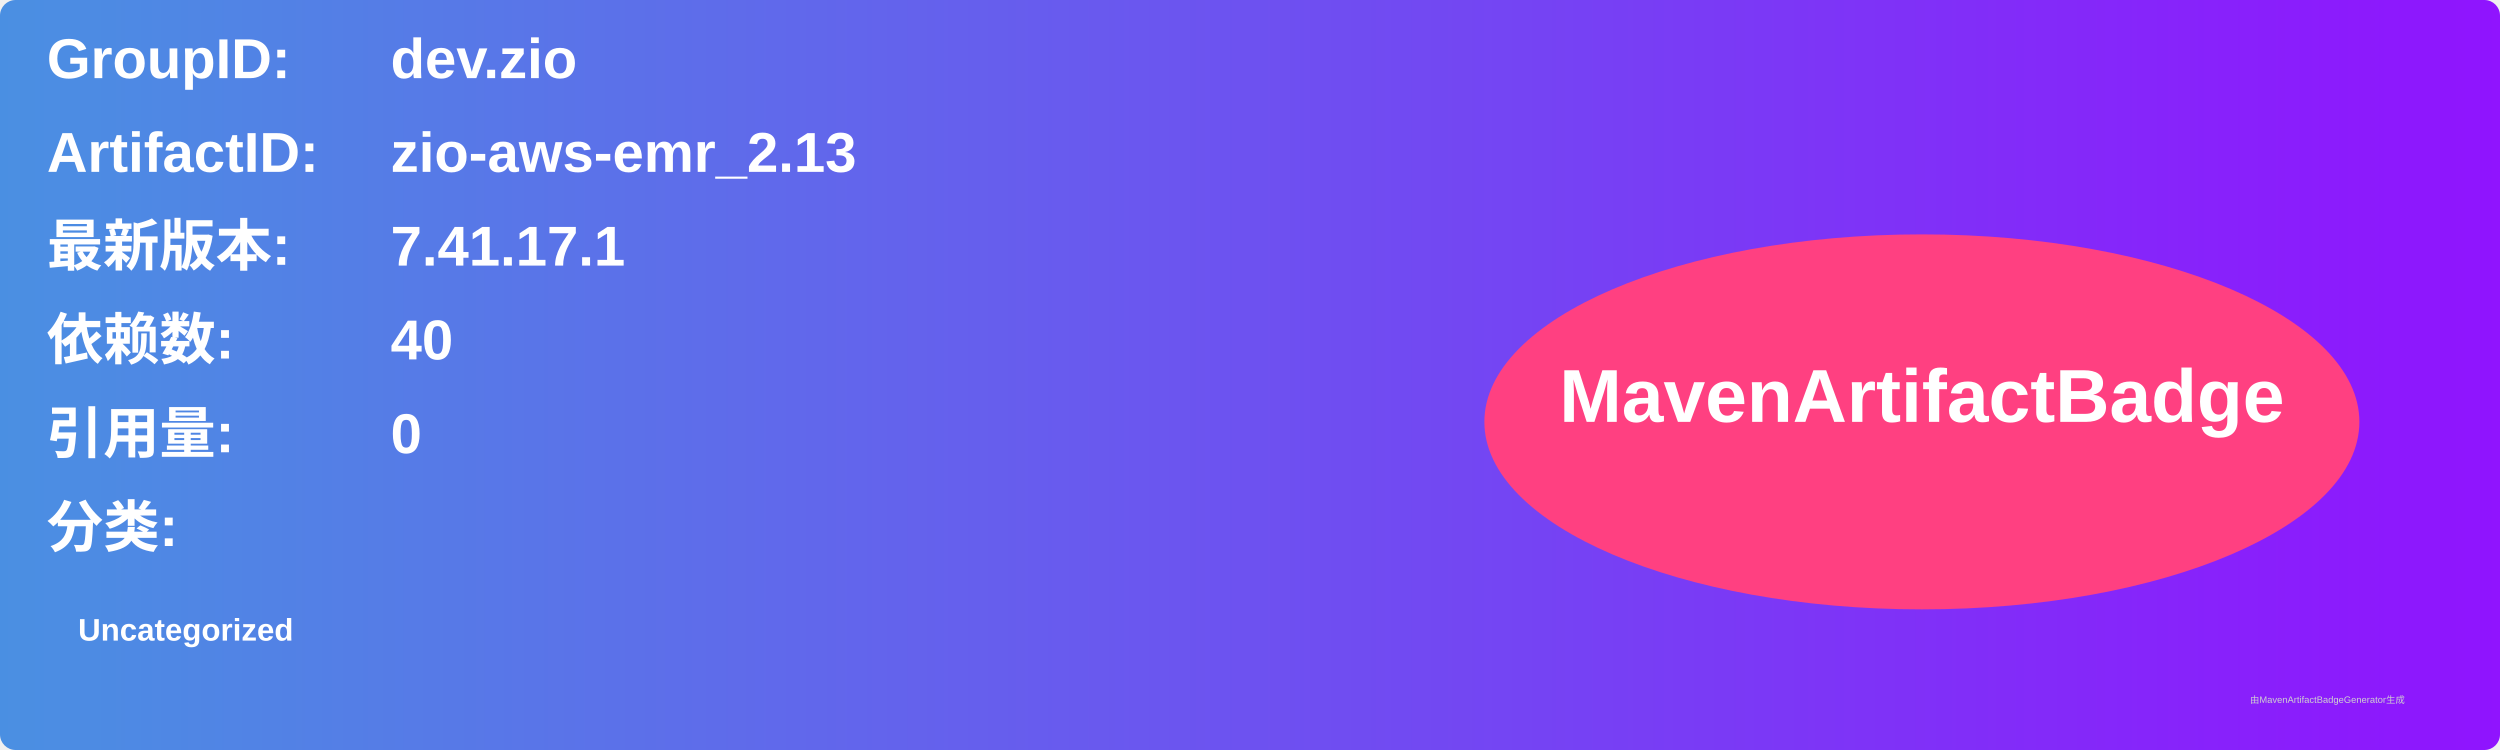
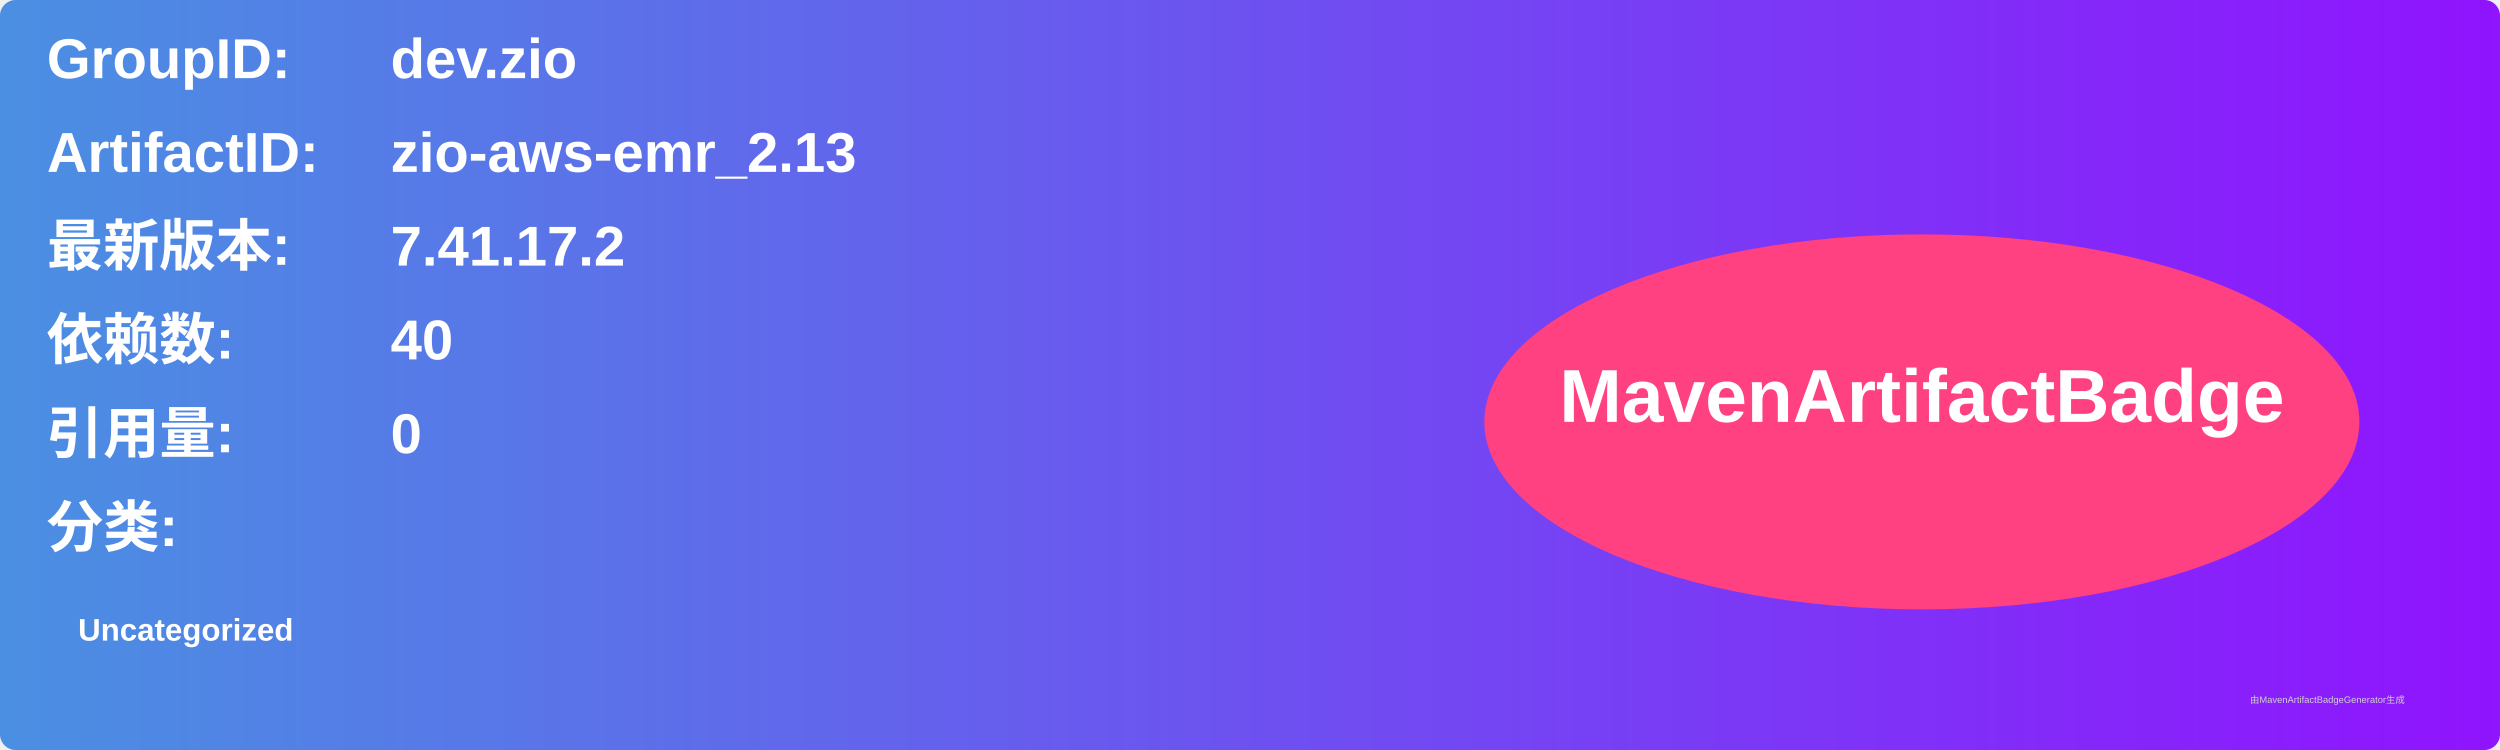
<svg xmlns="http://www.w3.org/2000/svg" width="800" height="240" viewBox="0 0 800 240">
  <linearGradient id="grad" x1="0%" y1="0%" x2="100%" y2="0%">
    <stop offset="0%" stop-color="#4a90e2" />
    <stop offset="100%" stop-color="#9013fe" />
  </linearGradient>
  <rect width="100%" height="100%" rx="5" ry="5" fill="url(#grad)" />
  <g transform="translate(15, 15)">
    <text x="0" y="10" font-family="Arial" font-size="18" fill="white" font-weight="bold" width="260">GroupID:</text>
    <text x="110" y="10" font-family="Arial" font-size="18" fill="white" font-weight="bold" width="460">dev.zio</text>
    <text x="0" y="40" font-family="Arial" font-size="18" fill="white" font-weight="bold" width="260">ArtifactID:</text>
    <text x="110" y="40" font-family="Arial" font-size="18" fill="white" font-weight="bold" width="460">zio-aws-emr_2.13</text>
    <text x="0" y="70" font-family="Arial" font-size="18" fill="white" font-weight="bold">最新版本:</text>
    <text x="110" y="70" font-family="Arial" font-size="18" fill="white" font-weight="bold">
-       <tspan font-weight="bold">7.41.17.1</tspan>
+       <tspan font-weight="bold">7.41.17.2</tspan>
    </text>
    <text x="0" y="100" font-family="Arial" font-size="18" fill="white" font-weight="bold">依赖数: </text>
    <text x="110" y="100" font-family="Arial" font-size="18" fill="white">
      <tspan font-weight="bold">40</tspan>
    </text>
    <text x="0" y="130" font-family="Arial" font-size="18" fill="white" font-weight="bold">引用量: </text>
    <text x="110" y="130" font-family="Arial" font-size="18" fill="white">
      <tspan font-weight="bold">0</tspan>
    </text>
    <text x="0" y="160" font-family="Arial" font-size="18" fill="white" font-weight="bold">分类:</text>
    <text x="10" y="190" font-family="Arial" font-size="10" fill="white">
      <tspan font-weight="bold">Uncategorized</tspan>
    </text>
    <ellipse cx="600" cy="120" rx="140" ry="60" fill="#ff4081" />
    <text x="600" y="120" text-anchor="middle" font-family="Arial" font-size="24" fill="white" font-weight="bold">MavenArtifactBadge</text>
  </g>
  <text x="720" y="225" font-family="Arial" font-size="3" fill="#d0d0d0">由MavenArtifactBadgeGenerator生成</text>
</svg>
